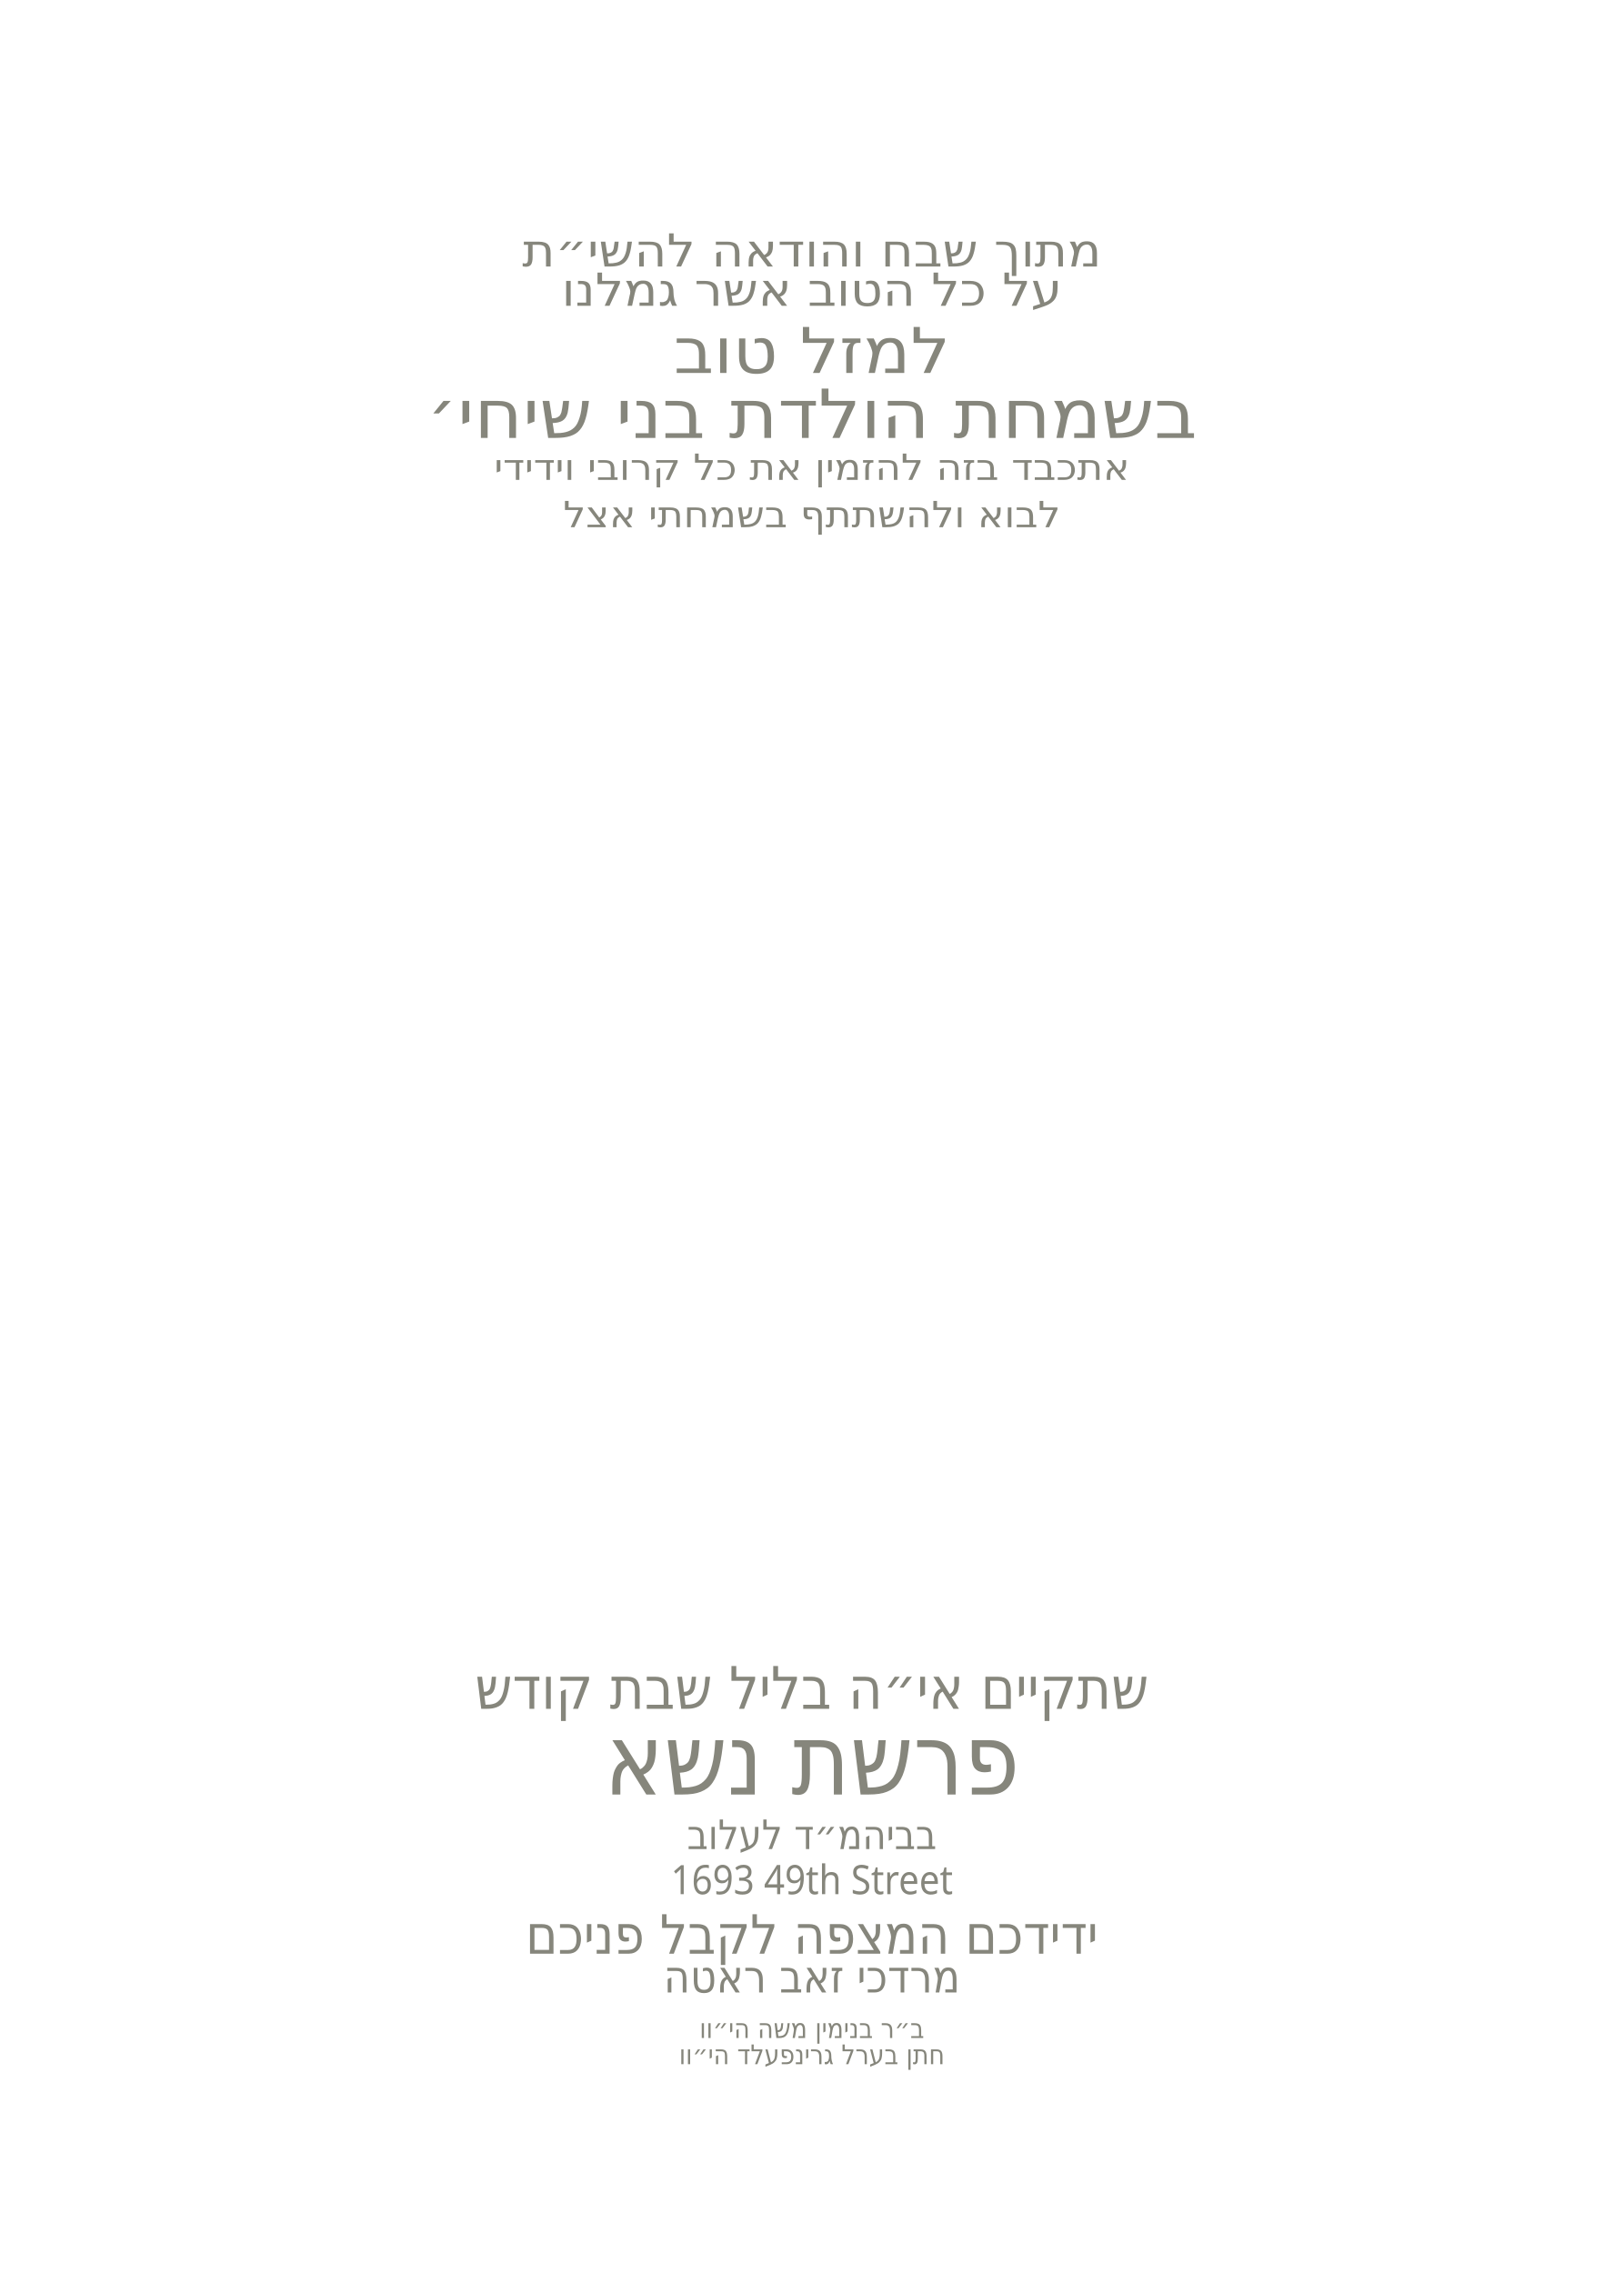
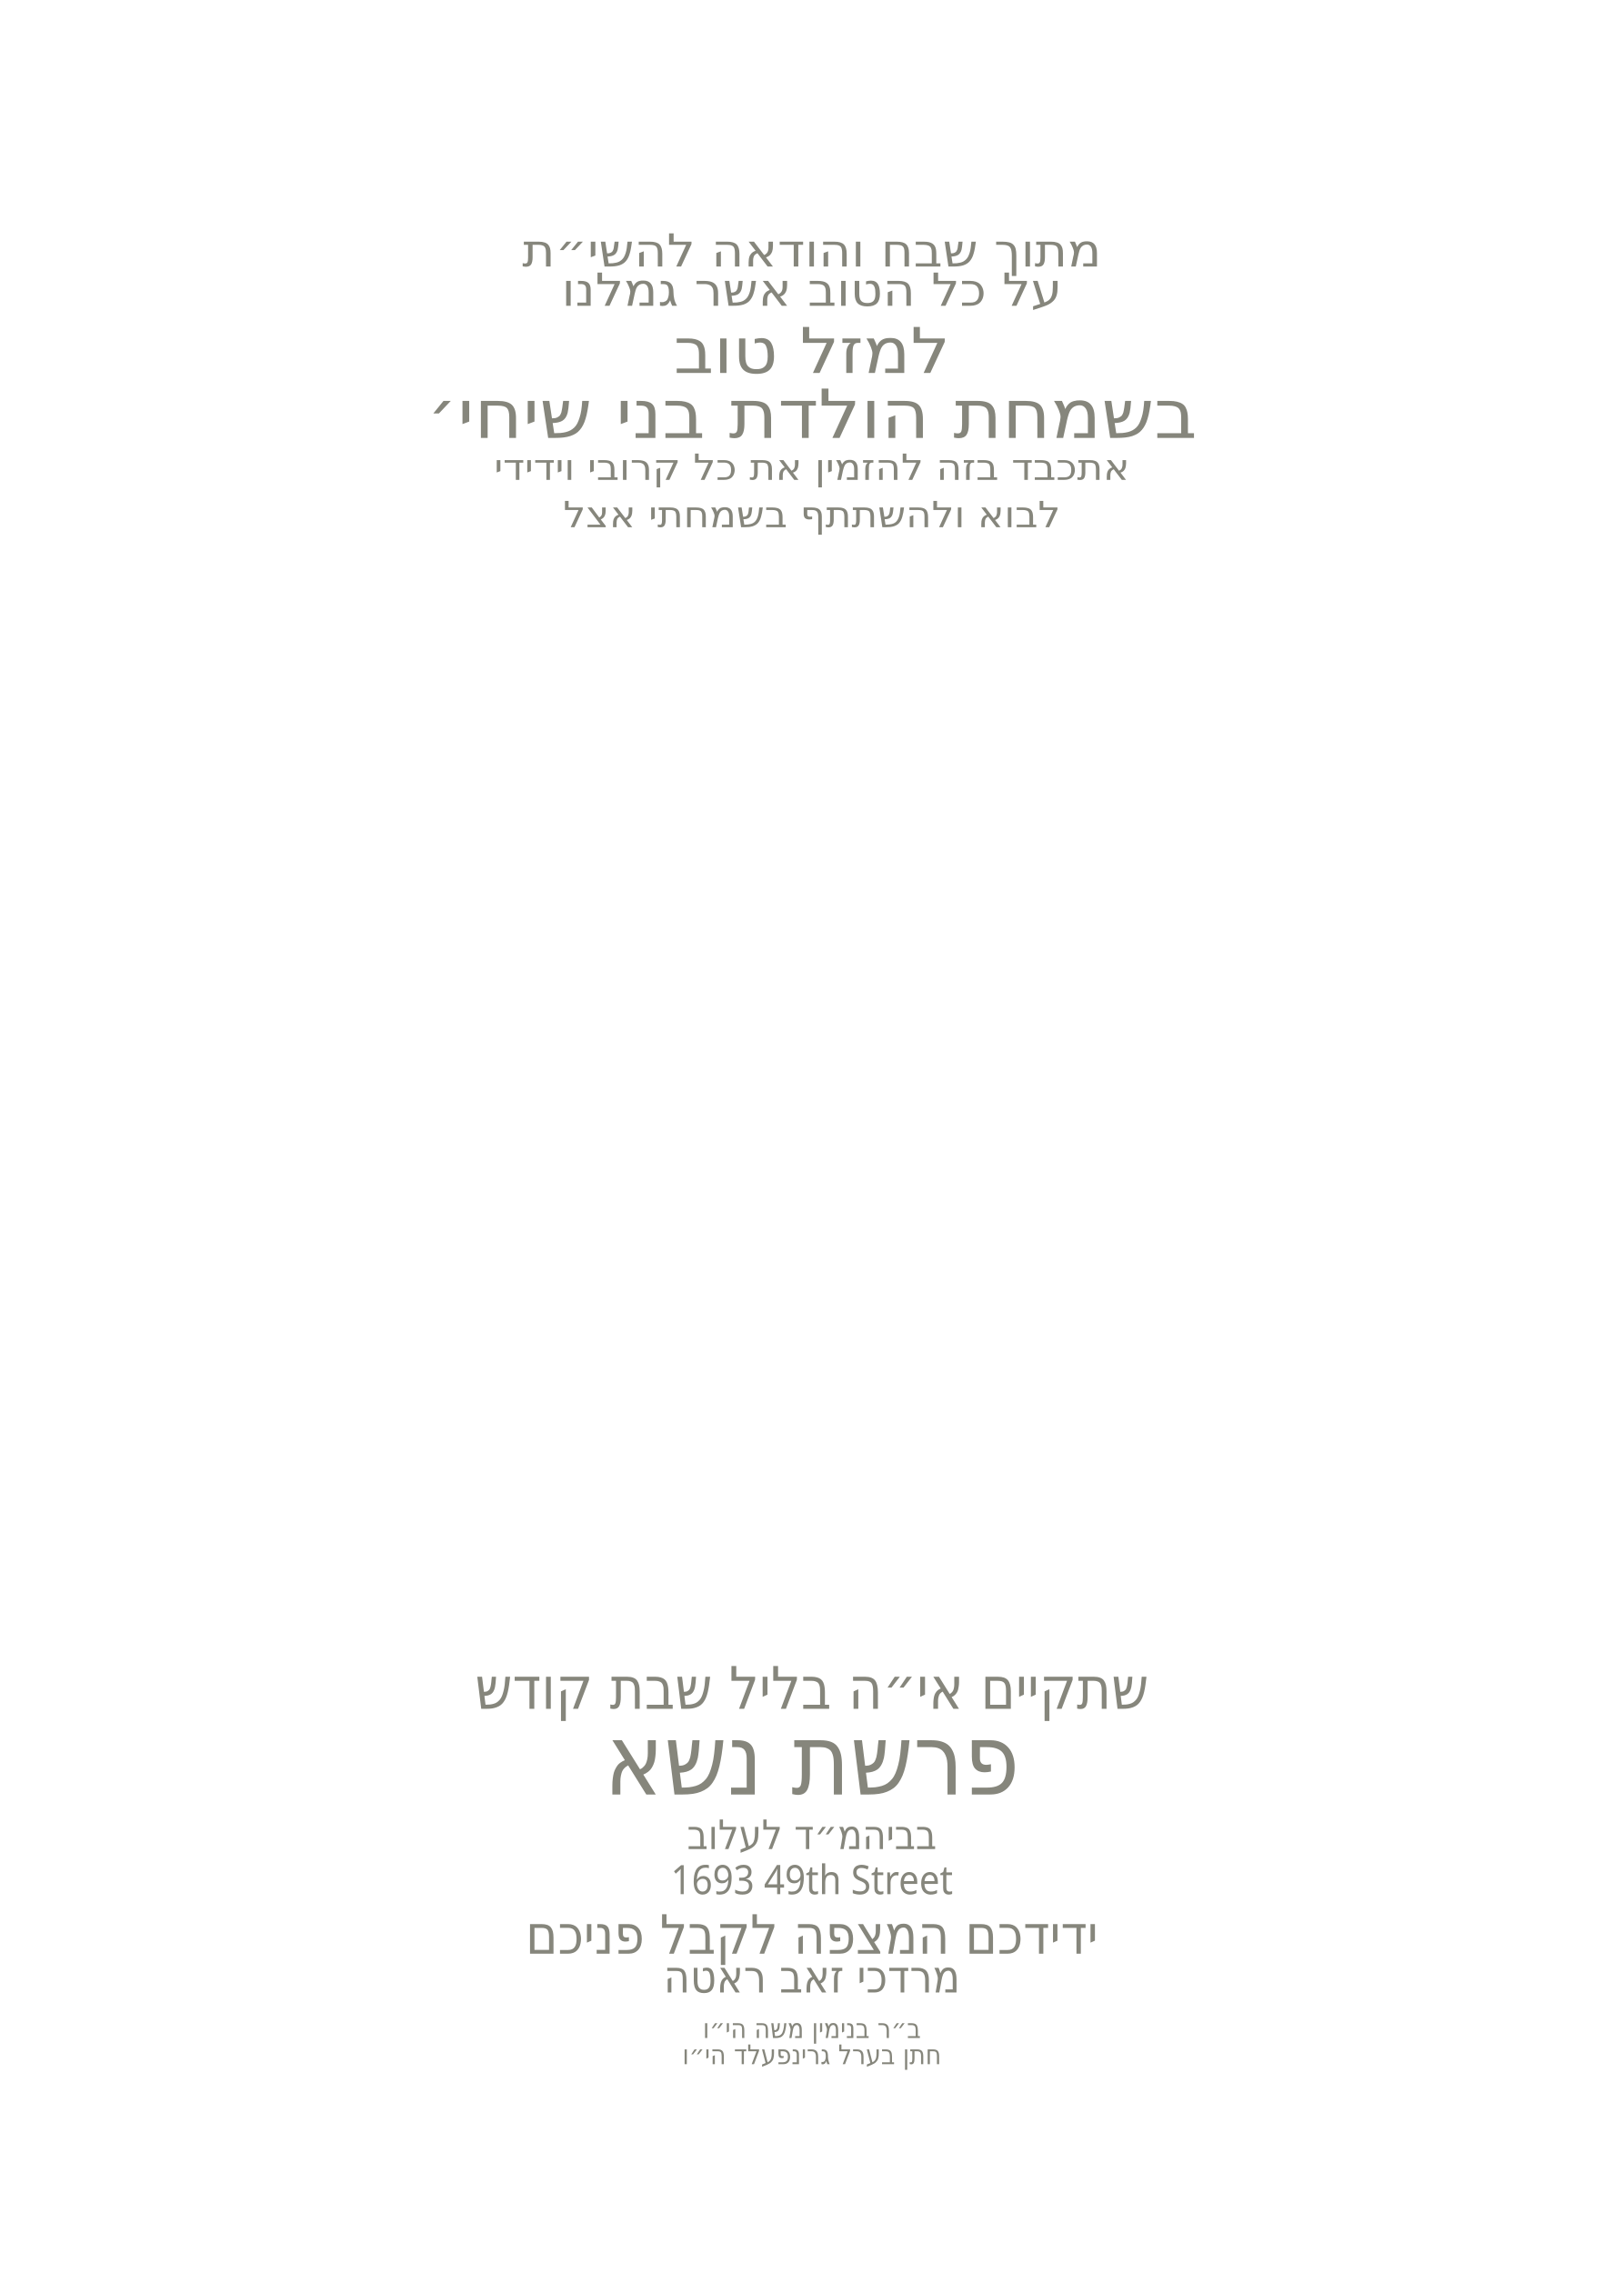
<svg xmlns="http://www.w3.org/2000/svg" id="Layer_1" data-name="Layer 1" viewBox="0 0 360 504">
  <g id="text8">
    <text transform="translate(180 59.1) scale(1.1 1)" text-anchor="middle" fill="#86867c" font-family="Secular One" font-size="10.1">
      <tspan x="0" y="0">מתוך שבח והודאה להשי״ת</tspan>
    </text>
  </g>
  <g id="text7">
    <text transform="translate(180 67.8) scale(1.1 1)" text-anchor="middle" fill="#86867c" font-family="Secular One" font-size="10.1">
      <tspan x="0" y="0">על כל הטוב אשר גמלנו</tspan>
    </text>
  </g>
  <g id="text6">
    <text transform="translate(180 82.7) scale(1.1 1)" text-anchor="middle" fill="#86867c" font-family="Secular One" font-size="14">
      <tspan x="0" y="0">למזל טוב</tspan>
    </text>
  </g>
  <g id="text5">
    <text transform="translate(180 97.1) scale(1.1 1)" text-anchor="middle" fill="#86867c" font-family="Secular One" font-size="15">
      <tspan x="0" y="0">בשמחת הולדת בני שיחי׳</tspan>
    </text>
  </g>
  <g id="text4">
    <text transform="translate(180 106.4) scale(1.1 1)" text-anchor="middle" fill="#86867c" font-family="Secular One" font-size="8">
      <tspan x="0" y="0">אתכבד בזה להזמין את כל קרובי וידידי</tspan>
    </text>
  </g>
  <g id="text3">
    <text transform="translate(180 116.9) scale(1.1 1)" text-anchor="middle" fill="#86867c" font-family="Secular One" font-size="8">
      <tspan x="0" y="0">לבוא ולהשתתף בשמחתי אצל</tspan>
    </text>
  </g>
  <g id="text2">
    <text transform="translate(180 433.2) scale(.9 1)" text-anchor="middle" fill="#86867c" font-family="Secular One" font-size="12">
      <tspan x="0" y="0">ידידכם המצפה לקבל פניכם</tspan>
    </text>
  </g>
  <g id="shabbos*">
    <text transform="translate(180 378.9) scale(.9 1)" text-anchor="middle" fill="#86867c" font-family="Secular One" font-size="13">
      <tspan x="0" y="0">שתקיים אי״ה בליל שבת קודש</tspan>
    </text>
  </g>
  <g id="parsha*">
    <text transform="translate(180 397.9) scale(.9 1)" text-anchor="middle" fill="#86867c" font-family="Secular One" font-size="22">
      <tspan x="0" y="0">פרשת נשא</tspan>
    </text>
  </g>
  <g id="location*">
    <text transform="translate(180 410) scale(.9 1)" text-anchor="middle" fill="#86867c" font-family="Secular One" font-size="9">
      <tspan x="0" y="0">בביהמ״ד לעלוב</tspan>
    </text>
  </g>
  <g id="street*">
    <text transform="translate(180 420) scale(.9 1)" text-anchor="middle" fill="#86867c" font-family="Secular One" font-size="9">
      <tspan x="0" y="0">1693 49th Street</tspan>
    </text>
  </g>
  <g id="host_name*">
    <text transform="translate(180 441.8) scale(.9 1)" text-anchor="middle" fill="#86867c" font-family="Secular One" font-size="10">
      <tspan x="0" y="0">מרדכי זאב ראטה</tspan>
    </text>
  </g>
  <g id="father_name_1*">
    <text transform="translate(180 451.9) scale(.9 1)" text-anchor="middle" fill="#86867c" font-family="Secular One" font-size="6">
-       <tspan x="0" y="0">ב״ר בנימין משה הי״וו</tspan>
+       <tspan x="0" y="0">ב״ר בנימין משה הי״ו</tspan>
    </text>
  </g>
  <g id="father_name_2*">
    <text transform="translate(180 457.7) scale(.9 1)" text-anchor="middle" fill="#86867c" font-family="Secular One" font-size="6">
-       <tspan x="0" y="0">חתן בערל גרינפעלד הי״וו</tspan>
+       <tspan x="0" y="0">חתן בערל גרינפעלד הי״ו</tspan>
    </text>
  </g>
</svg>
